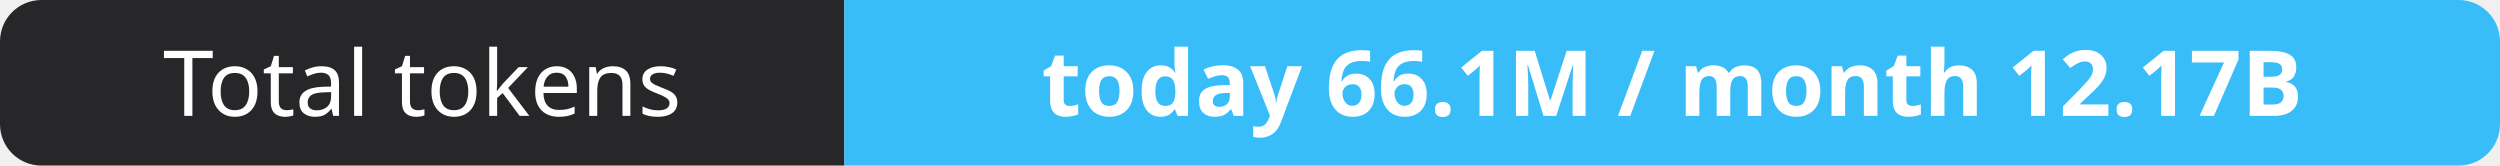
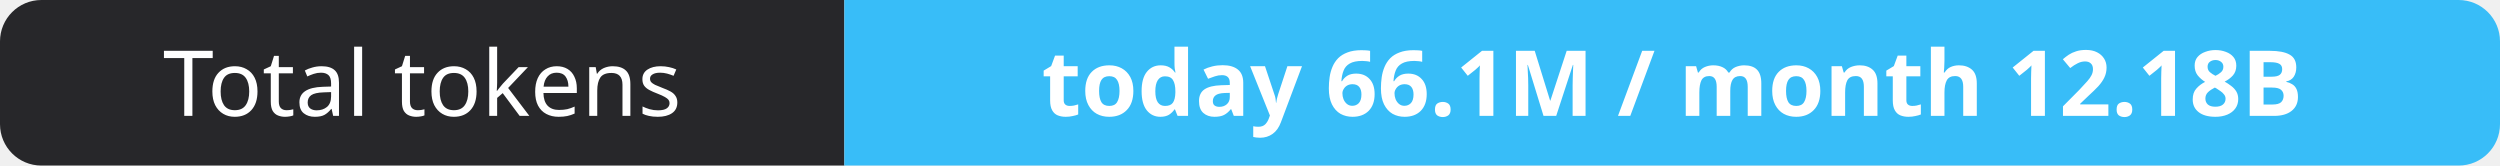
- <svg xmlns="http://www.w3.org/2000/svg" width="302" height="20" role="img" aria-label="Total tokens: today 66.1M / month 12.17B">
+ <svg xmlns="http://www.w3.org/2000/svg" width="302" height="20" role="img" aria-label="Total tokens: today 66.1M / month 12.18B">
  <clipPath id="r">
    <rect width="302" height="20" rx="5" fill="#fff" />
  </clipPath>
  <g clip-path="url(#r)">
    <rect width="102" height="20" fill="#27272a" />
    <rect x="102" width="200" height="20" fill="#38bdf8" />
  </g>
  <g fill="#fff" text-anchor="middle" font-family="Verdana,Geneva,sans-serif" font-size="11">
    <text x="51.0" y="14">Total tokens</text>
-     <text x="202.0" y="14" font-weight="700">today 66.1M / month 12.17B</text>
+     <text x="202.0" y="14" font-weight="700">today 66.1M / month 12.18B</text>
  </g>
</svg>
